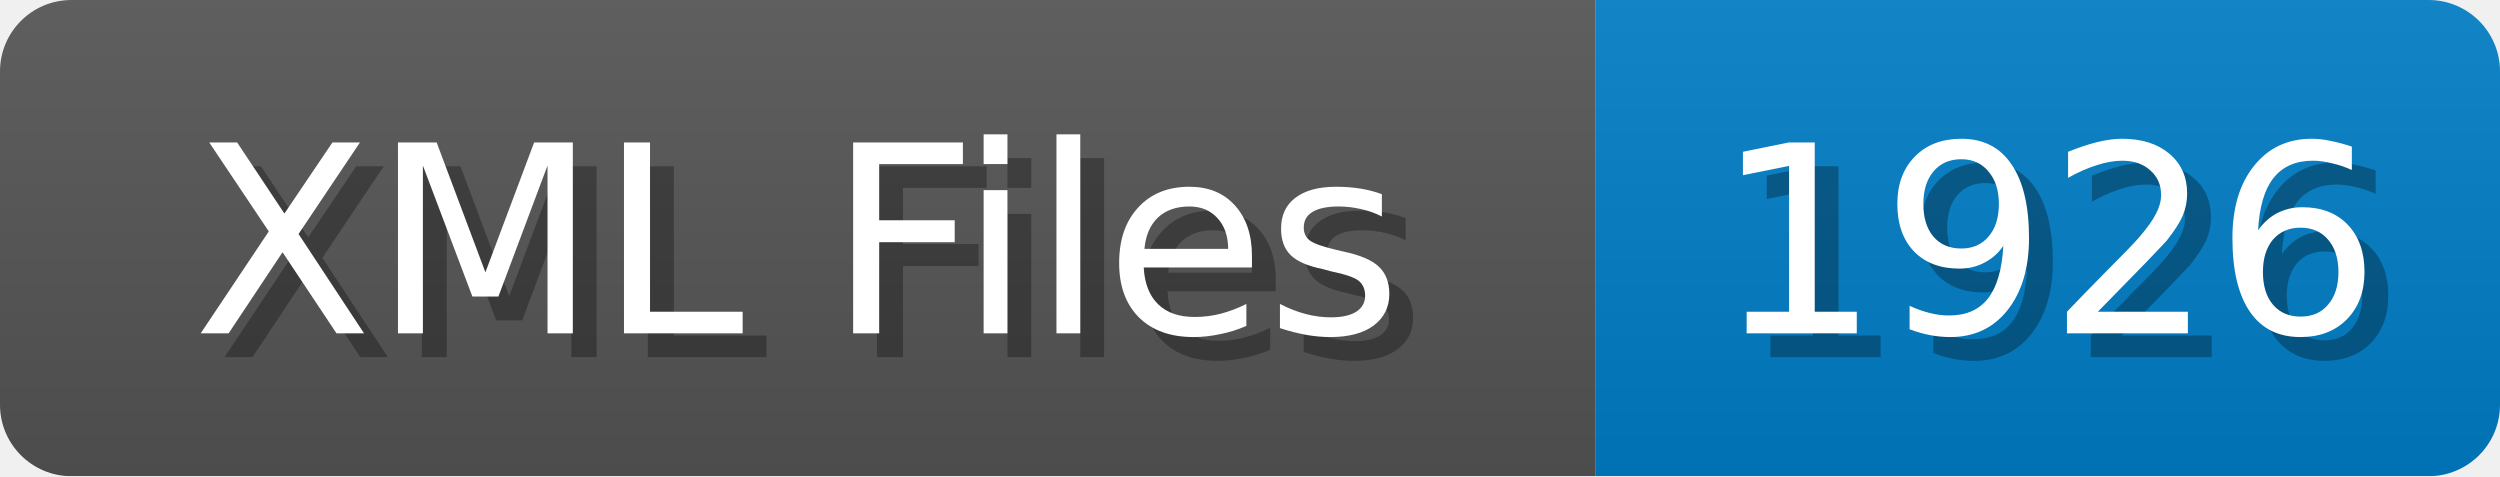
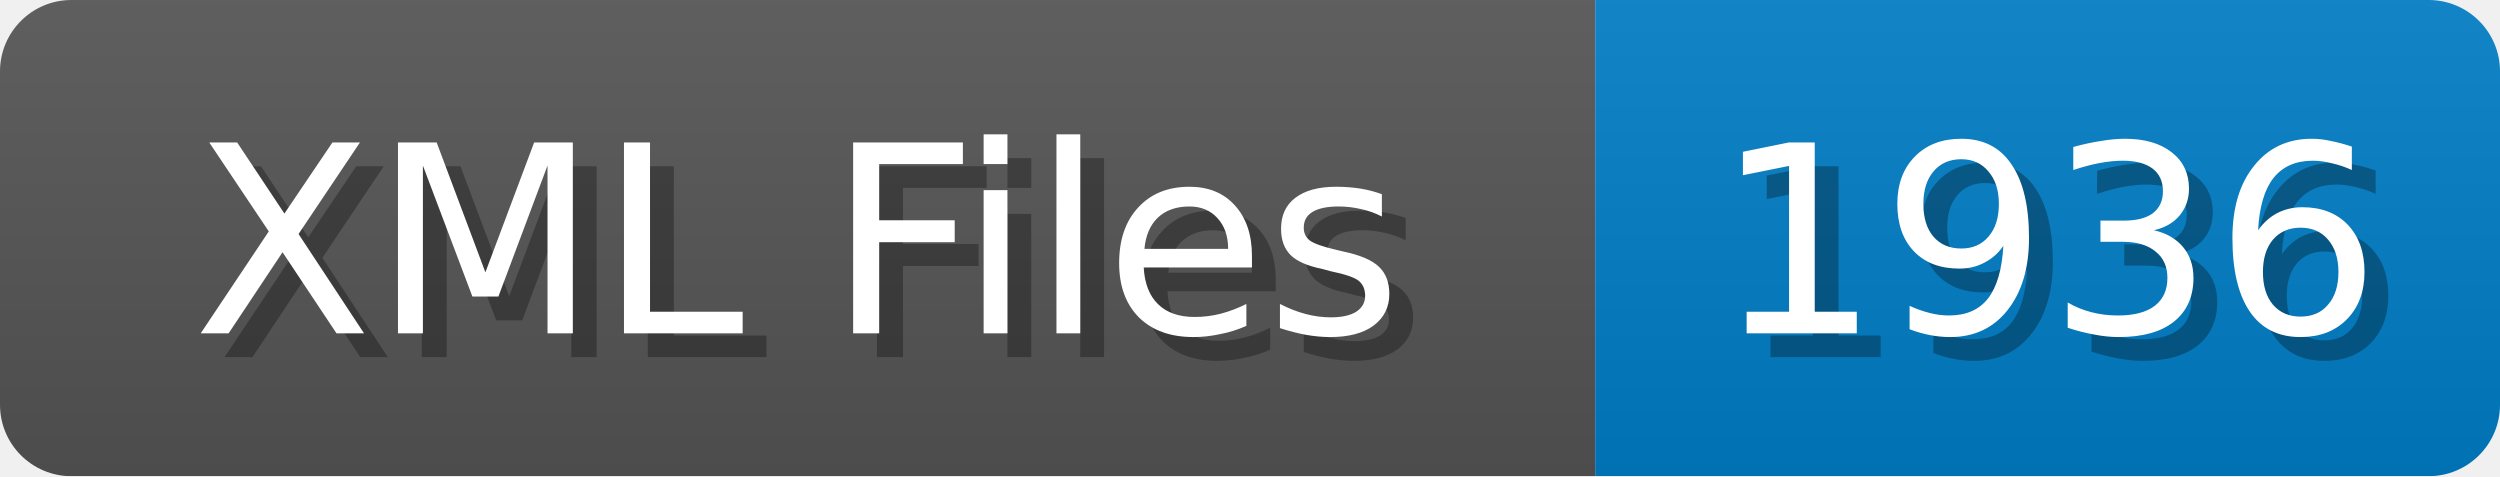
<svg xmlns="http://www.w3.org/2000/svg" width="105" height="20">
  <linearGradient id="b" x2="0" y2="100%">
    <stop offset="0" stop-color="#bbb" stop-opacity=".1" />
    <stop offset="1" stop-opacity=".1" />
  </linearGradient>
  <mask id="anybadge_1">
    <rect width="105" height="20" rx="3" fill="#fff" />
  </mask>
  <g mask="url(#anybadge_1)">
    <path fill="#555" d="M0 0h67v20H0z" />
    <path fill="#007ec6" d="M67 0h38v20H67z" />
    <path fill="url(#b)" d="M0 0h105v20H0z" />
  </g>
  <g fill="#fff" text-anchor="middle" font-family="DejaVu Sans,Verdana,Geneva,sans-serif" font-size="11">
    <text x="34.5" y="15" fill="#010101" fill-opacity=".3">XML Files</text>
    <text x="33.5" y="14">XML Files</text>
  </g>
  <g fill="#fff" text-anchor="middle" font-family="DejaVu Sans,Verdana,Geneva,sans-serif" font-size="11">
-     <text x="87.0" y="15" fill="#010101" fill-opacity=".3">1926</text>
-     <text x="86.0" y="14">1926</text>
+     <text x="87.0" y="15" fill="#010101" fill-opacity=".3">1936</text>
+     <text x="86.0" y="14">1936</text>
  </g>
</svg>
